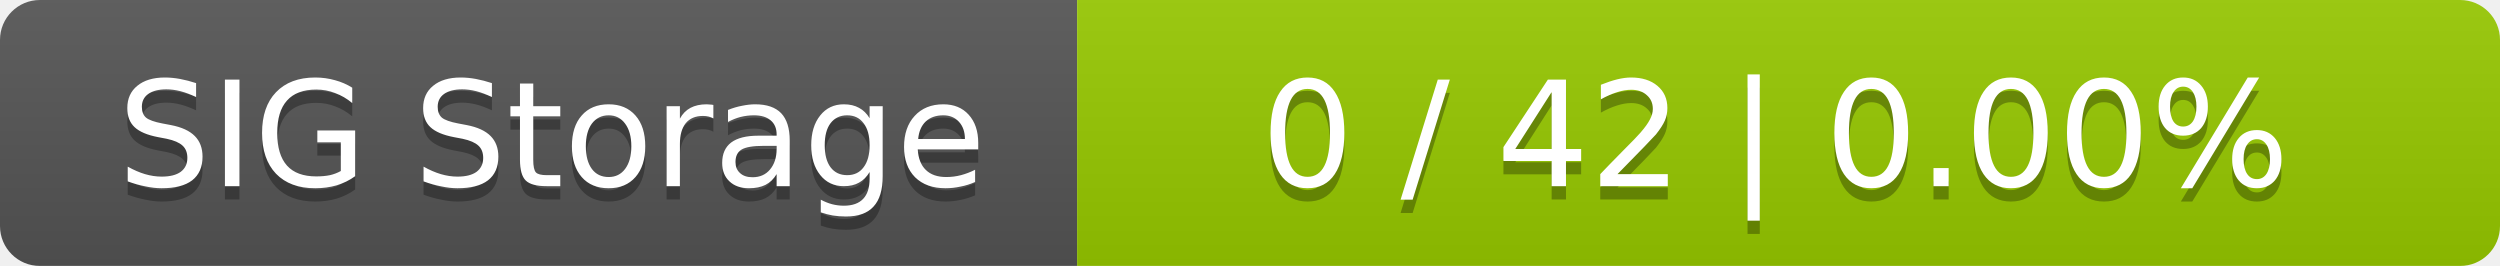
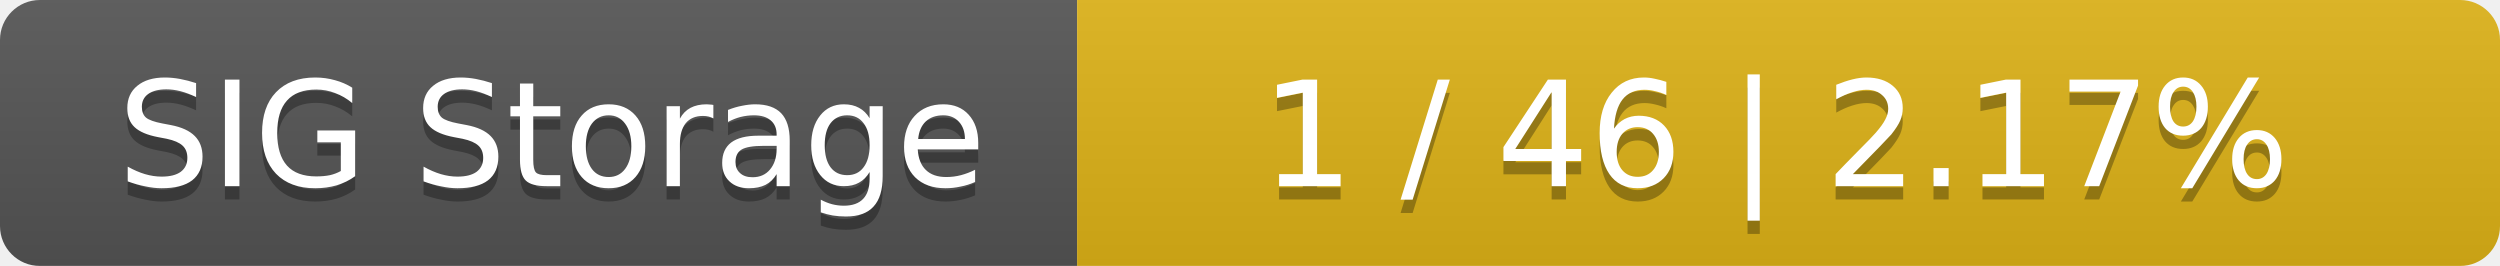
<svg xmlns="http://www.w3.org/2000/svg" width="188" height="20">
  <linearGradient id="smooth" x2="0" y2="100%">
    <stop offset="0" stop-color="#bbb" stop-opacity=".1" />
    <stop offset="1" stop-opacity=".1" />
  </linearGradient>
  <mask id="round">
    <rect width="188" height="20" rx="3" fill="#fff" />
  </mask>
  <g mask="url(#round)">
    <rect width="81" height="20" fill="#555" />
-     <rect x="81" width="107" height="20" fill="#97ca00" />
+     <rect x="81" width="107" height="20" fill="#dfb317" />
    <rect width="188" height="20" fill="url(#smooth)" />
  </g>
  <g fill="#fff" text-anchor="middle" font-family="DejaVu Sans,Verdana,Geneva,sans-serif" font-size="11">
    <text x="41.5" y="15" fill="#010101" fill-opacity=".3">SIG Storage</text>
    <text x="41.5" y="14">SIG Storage</text>
-     <text x="133.5" y="15" fill="#010101" fill-opacity=".3">0 / 42    |    0.00%</text>
-     <text x="133.5" y="14">0 / 42    |    0.00%</text>
+     <text x="133.5" y="15" fill="#010101" fill-opacity=".3">1 / 46    |    2.17%</text>
+     <text x="133.5" y="14">1 / 46    |    2.17%</text>
  </g>
</svg>
